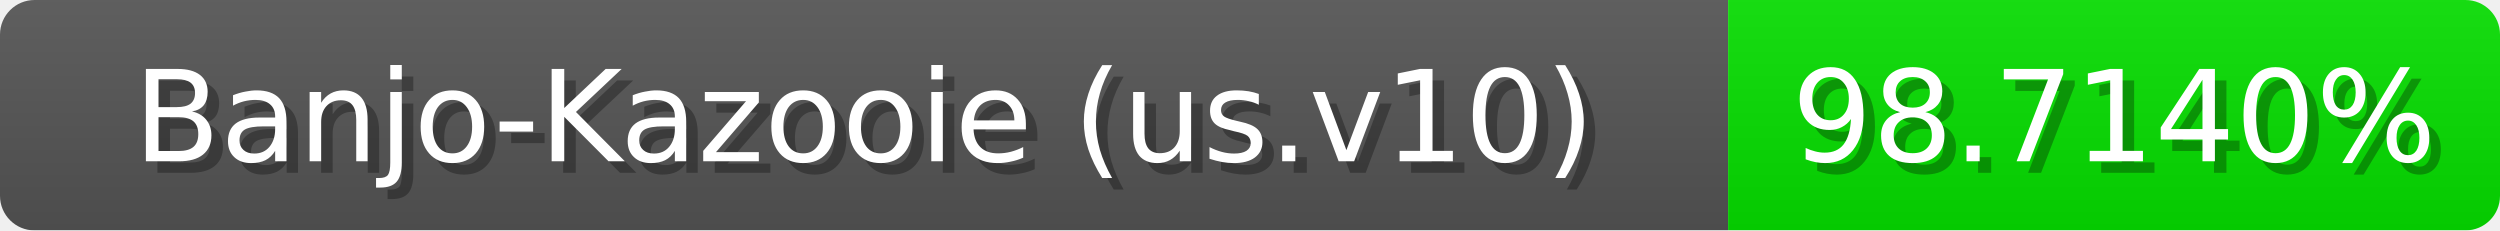
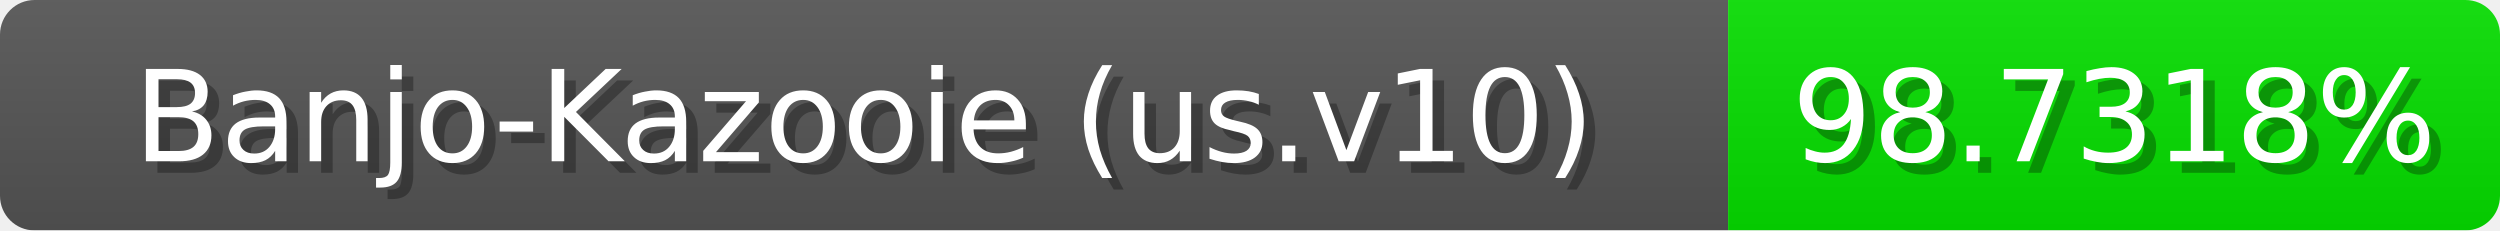
<svg xmlns="http://www.w3.org/2000/svg" width="217" height="20">
  <linearGradient id="b" x2="0" y2="100%">
    <stop offset="0" stop-color="#bbb" stop-opacity=".1" />
    <stop offset="1" stop-opacity=".1" />
  </linearGradient>
  <mask id="anybadge_1">
    <rect width="217" height="20" rx="3" fill="#fff" />
  </mask>
  <g mask="url(#anybadge_1)">
    <path fill="#555" d="M0 0h150v20H0z" />
    <path fill="#06e000" d="M150 0h67v20H150z" />
    <path fill="url(#b)" d="M0 0h217v20H0z" />
  </g>
  <g fill="#fff" text-anchor="middle" font-family="DejaVu Sans,Verdana,Geneva,sans-serif" font-size="11">
    <text x="76.0" y="15" fill="#010101" fill-opacity=".3">Banjo-Kazooie (us.v10)</text>
    <text x="75.0" y="14">Banjo-Kazooie (us.v10)</text>
  </g>
  <g fill="#fff" text-anchor="middle" font-family="DejaVu Sans,Verdana,Geneva,sans-serif" font-size="11">
-     <text x="184.5" y="15" fill="#010101" fill-opacity=".3">98.7140%</text>
-     <text x="183.5" y="14">98.7140%</text>
+     <text x="184.5" y="15" fill="#010101" fill-opacity=".3">98.7318%</text>
+     <text x="183.5" y="14">98.7318%</text>
  </g>
</svg>
